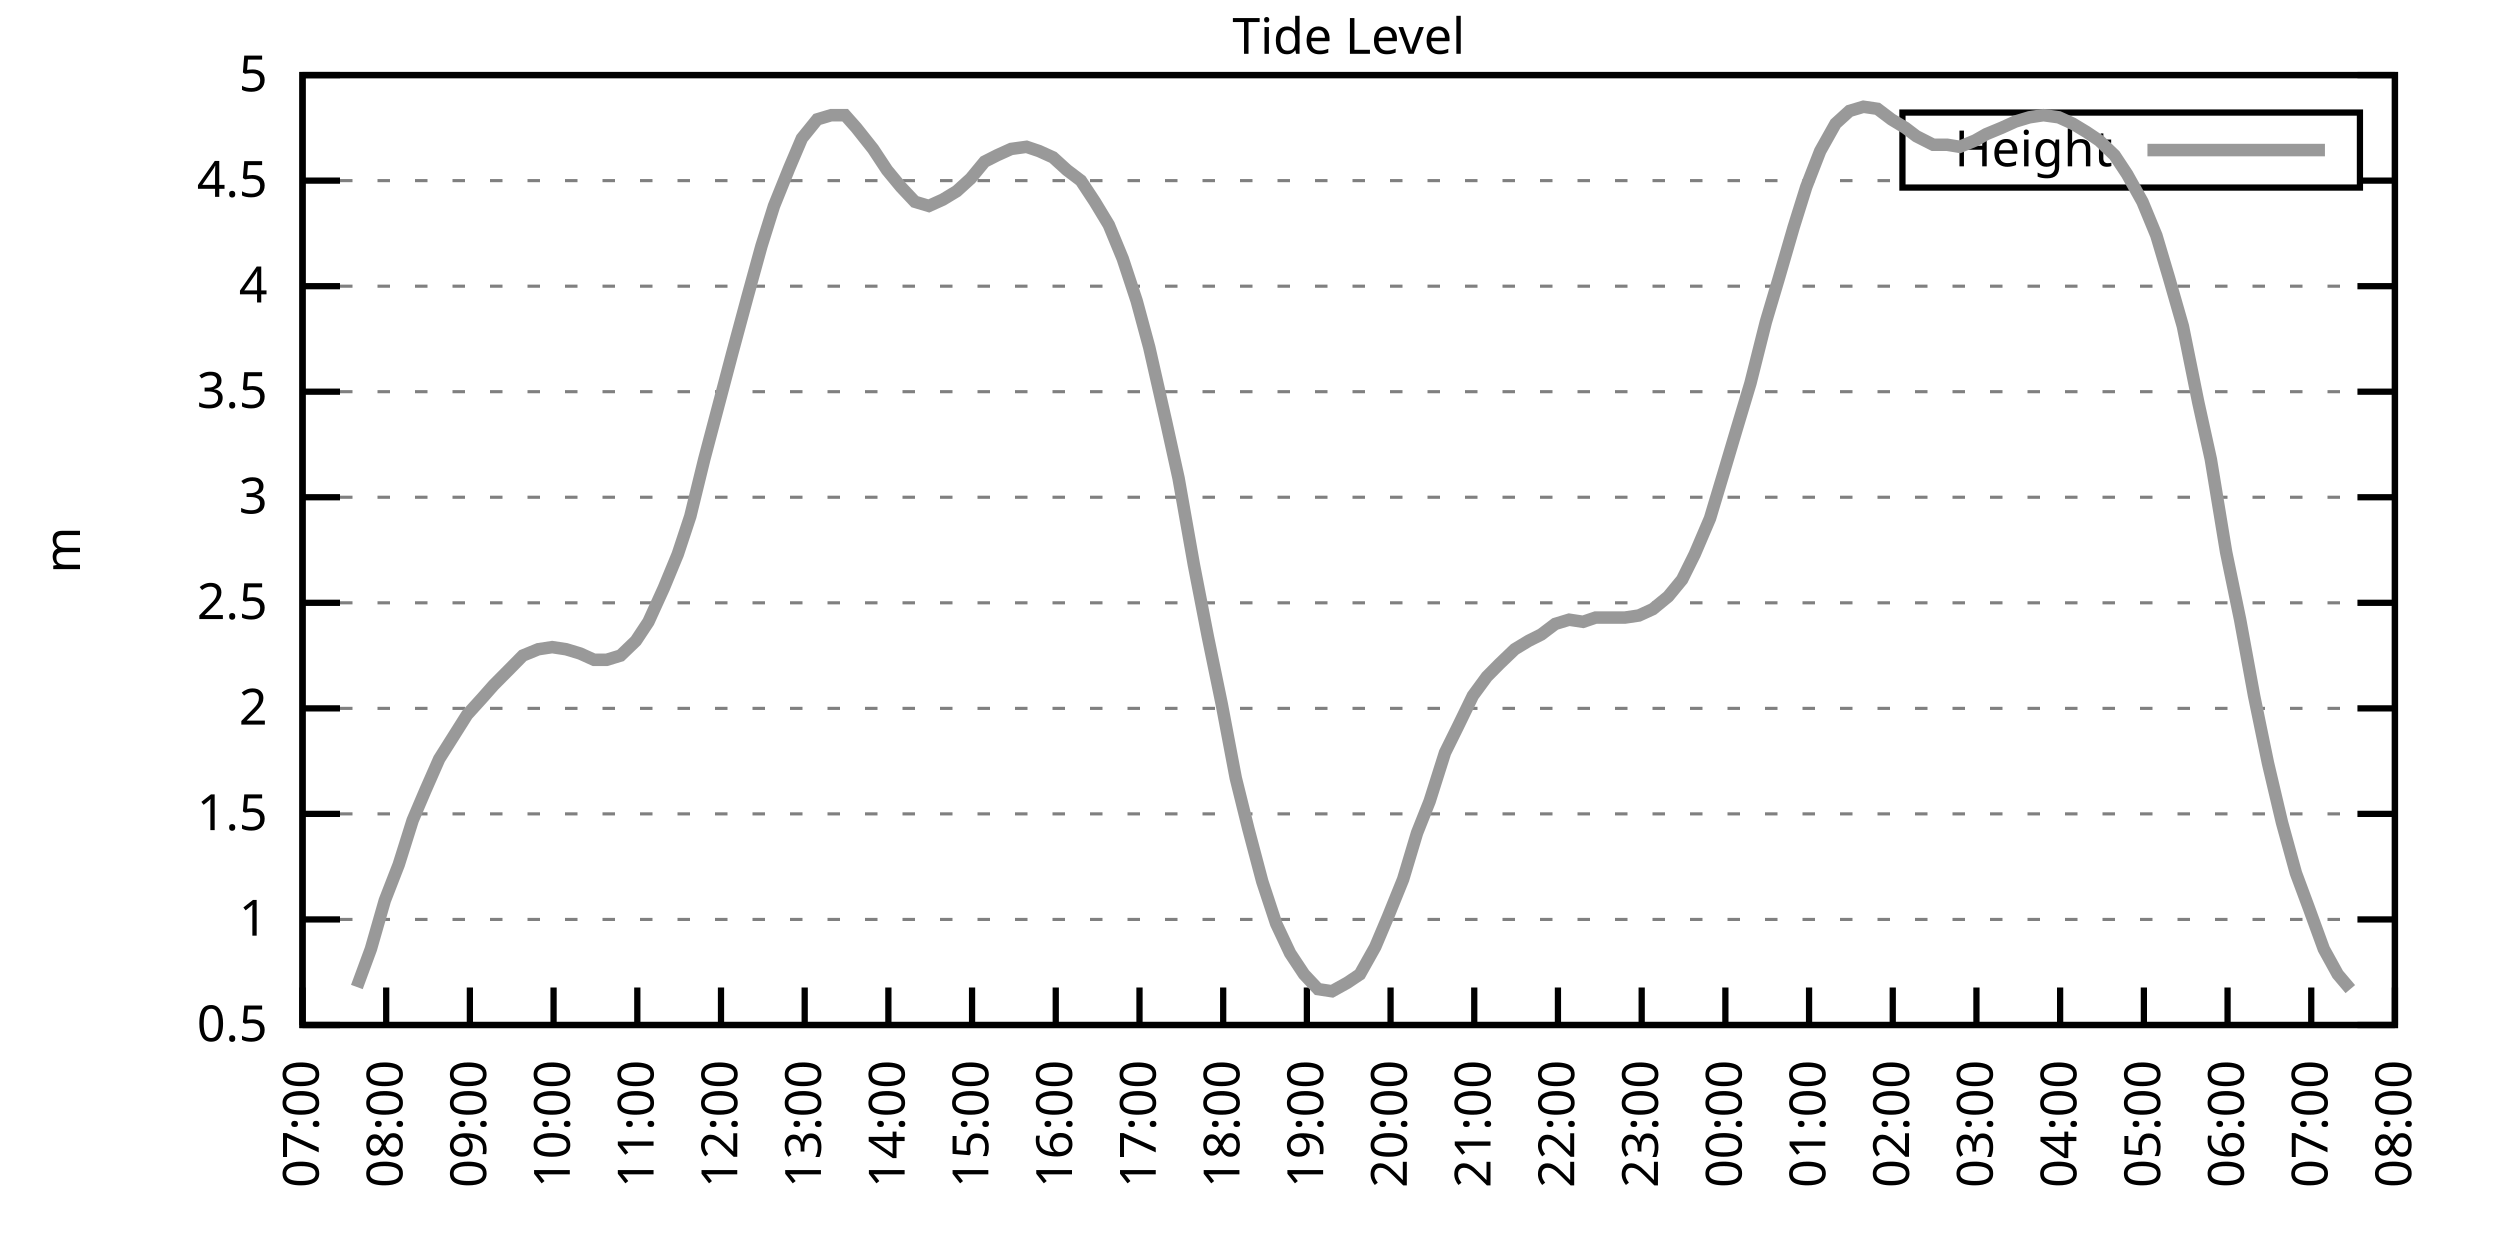
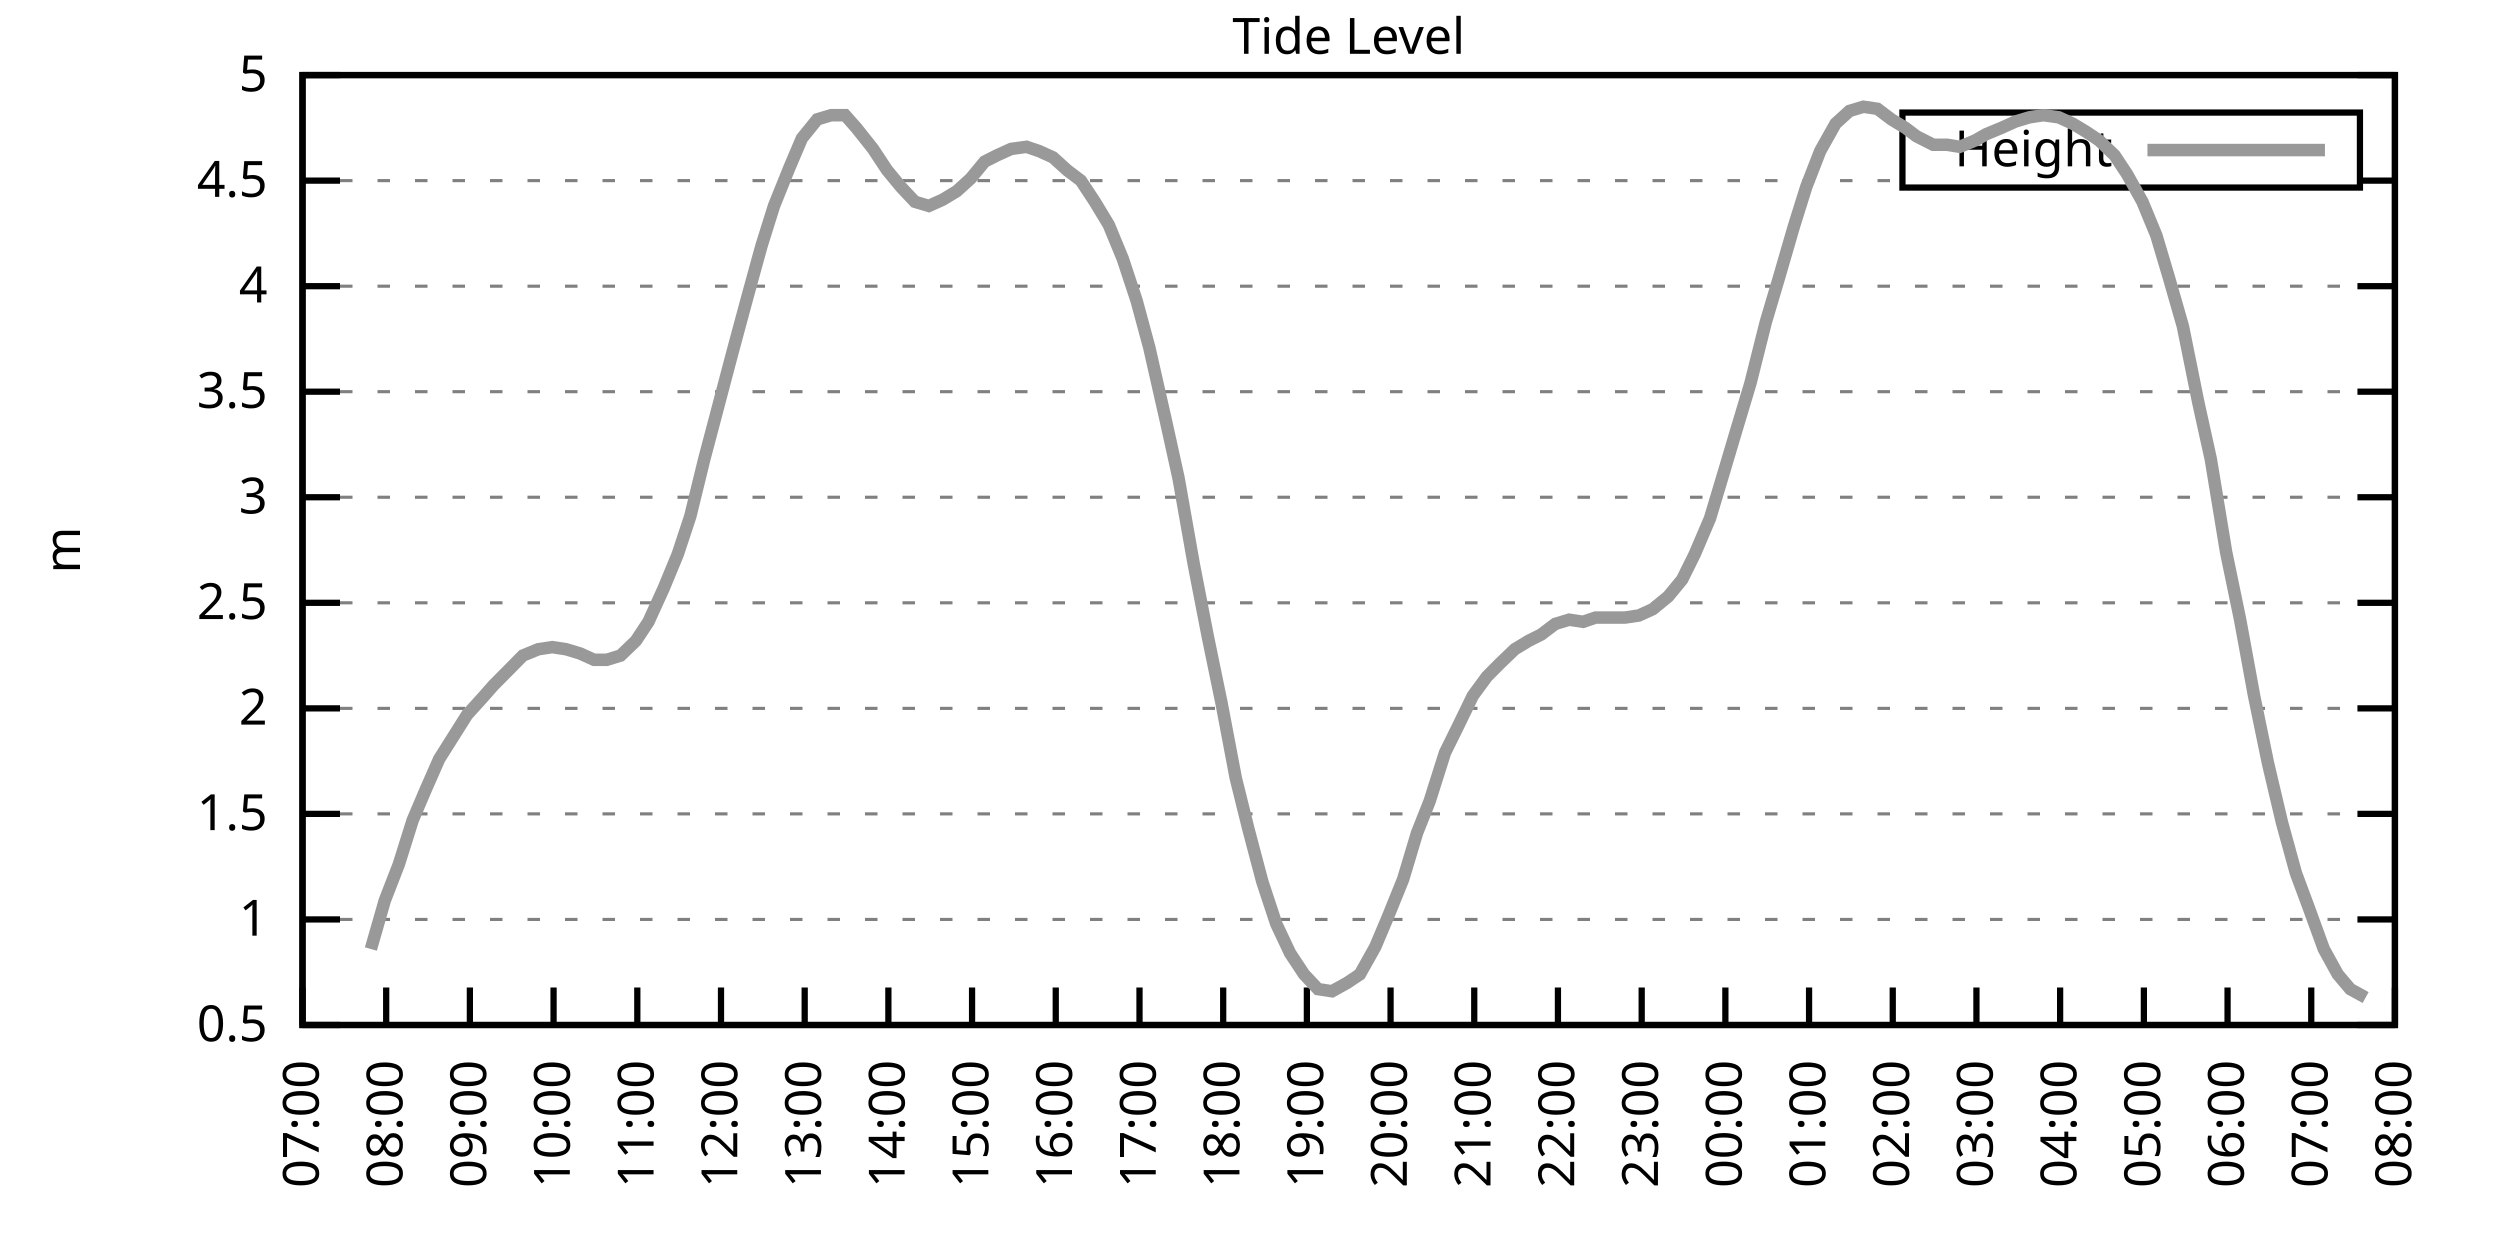
<svg xmlns="http://www.w3.org/2000/svg" xmlns:xlink="http://www.w3.org/1999/xlink" width="400" height="200" viewBox="0 0 400 200">
  <g id="gnuplot_canvas">
    <rect x="0" y="0" width="400" height="200" fill="none" />
    <defs>
      <circle id="gpDot" r="0.5" stroke-width="0.5" stroke="currentColor" />
      <path id="gpPt0" stroke-width="0.333" stroke="currentColor" d="M-1,0 h2 M0,-1 v2" />
      <path id="gpPt1" stroke-width="0.333" stroke="currentColor" d="M-1,-1 L1,1 M1,-1 L-1,1" />
      <path id="gpPt2" stroke-width="0.333" stroke="currentColor" d="M-1,0 L1,0 M0,-1 L0,1 M-1,-1 L1,1 M-1,1 L1,-1" />
      <rect id="gpPt3" stroke-width="0.333" stroke="currentColor" x="-1" y="-1" width="2" height="2" />
      <rect id="gpPt4" stroke-width="0.333" stroke="currentColor" fill="currentColor" x="-1" y="-1" width="2" height="2" />
      <circle id="gpPt5" stroke-width="0.333" stroke="currentColor" cx="0" cy="0" r="1" />
      <use xlink:href="#gpPt5" id="gpPt6" fill="currentColor" stroke="none" />
      <path id="gpPt7" stroke-width="0.333" stroke="currentColor" d="M0,-1.33 L-1.33,0.67 L1.33,0.67 z" />
      <use xlink:href="#gpPt7" id="gpPt8" fill="currentColor" stroke="none" />
      <use xlink:href="#gpPt7" id="gpPt9" stroke="currentColor" transform="rotate(180)" />
      <use xlink:href="#gpPt9" id="gpPt10" fill="currentColor" stroke="none" />
      <use xlink:href="#gpPt3" id="gpPt11" stroke="currentColor" transform="rotate(45)" />
      <use xlink:href="#gpPt11" id="gpPt12" fill="currentColor" stroke="none" />
      <path id="gpPt13" stroke-width="0.333" stroke="currentColor" d="M0,1.330 L1.265,0.411 L0.782,-1.067 L-0.782,-1.076 L-1.265,0.411 z" />
      <use xlink:href="#gpPt13" id="gpPt14" fill="currentColor" stroke="none" />
      <filter id="textbox" filterUnits="objectBoundingBox" x="0" y="0" height="1" width="1">
        <feFlood flood-color="white" flood-opacity="1" result="bgnd" />
        <feComposite in="SourceGraphic" in2="bgnd" operator="atop" />
      </filter>
      <filter id="greybox" filterUnits="objectBoundingBox" x="0" y="0" height="1" width="1">
        <feFlood flood-color="lightgrey" flood-opacity="1" result="grey" />
        <feComposite in="SourceGraphic" in2="grey" operator="atop" />
      </filter>
    </defs>
    <g fill="none" color="white" stroke="currentColor" stroke-width="1.00" stroke-linecap="butt" stroke-linejoin="miter">
</g>
    <g fill="none" color="black" stroke="currentColor" stroke-width="1.00" stroke-linecap="butt" stroke-linejoin="miter">
      <g stroke="none" shape-rendering="crispEdges">
        <polygon fill="rgb(255, 255, 255)" points="48.40,164.00 383.18,164.00 383.18,12.02 48.40,12.02 " />
      </g>
    </g>
    <g fill="none" color="black" stroke="currentColor" stroke-width="1.00" stroke-linecap="butt" stroke-linejoin="miter">
</g>
    <g fill="none" color="black" stroke="black" stroke-width="0.50" stroke-linecap="butt" stroke-linejoin="miter">
</g>
    <g fill="none" color="gray" stroke="currentColor" stroke-width="0.50" stroke-linecap="butt" stroke-linejoin="miter">
      <path stroke="gray" stroke-dasharray="2,4" class="gridline" d="M48.40,164.00 L383.19,164.00  " />
    </g>
    <g fill="none" color="gray" stroke="gray" stroke-width="1.00" stroke-linecap="butt" stroke-linejoin="miter">
</g>
    <g fill="none" color="black" stroke="currentColor" stroke-width="1.00" stroke-linecap="butt" stroke-linejoin="miter">
      <path stroke="black" d="M48.40,164.00 L54.40,164.00 M383.19,164.00 L377.19,164.00  " />
      <g transform="translate(42.80,166.60)" stroke="none" fill="black" font-family="Sans" font-size="8.00" text-anchor="end">
        <text>
          <tspan font-family="Sans"> 0.5</tspan>
        </text>
      </g>
    </g>
    <g fill="none" color="black" stroke="currentColor" stroke-width="1.00" stroke-linecap="butt" stroke-linejoin="miter">
</g>
    <g fill="none" color="black" stroke="black" stroke-width="0.50" stroke-linecap="butt" stroke-linejoin="miter">
</g>
    <g fill="none" color="gray" stroke="currentColor" stroke-width="0.50" stroke-linecap="butt" stroke-linejoin="miter">
      <path stroke="gray" stroke-dasharray="2,4" class="gridline" d="M48.40,147.11 L383.19,147.11  " />
    </g>
    <g fill="none" color="gray" stroke="gray" stroke-width="1.00" stroke-linecap="butt" stroke-linejoin="miter">
</g>
    <g fill="none" color="black" stroke="currentColor" stroke-width="1.00" stroke-linecap="butt" stroke-linejoin="miter">
      <path stroke="black" d="M48.40,147.11 L54.40,147.11 M383.19,147.11 L377.19,147.11  " />
      <g transform="translate(42.80,149.71)" stroke="none" fill="black" font-family="Sans" font-size="8.00" text-anchor="end">
        <text>
          <tspan font-family="Sans"> 1</tspan>
        </text>
      </g>
    </g>
    <g fill="none" color="black" stroke="currentColor" stroke-width="1.00" stroke-linecap="butt" stroke-linejoin="miter">
</g>
    <g fill="none" color="black" stroke="black" stroke-width="0.50" stroke-linecap="butt" stroke-linejoin="miter">
</g>
    <g fill="none" color="gray" stroke="currentColor" stroke-width="0.50" stroke-linecap="butt" stroke-linejoin="miter">
      <path stroke="gray" stroke-dasharray="2,4" class="gridline" d="M48.40,130.22 L383.19,130.22  " />
    </g>
    <g fill="none" color="gray" stroke="gray" stroke-width="1.00" stroke-linecap="butt" stroke-linejoin="miter">
</g>
    <g fill="none" color="black" stroke="currentColor" stroke-width="1.00" stroke-linecap="butt" stroke-linejoin="miter">
      <path stroke="black" d="M48.40,130.22 L54.40,130.22 M383.19,130.22 L377.19,130.22  " />
      <g transform="translate(42.80,132.82)" stroke="none" fill="black" font-family="Sans" font-size="8.00" text-anchor="end">
        <text>
          <tspan font-family="Sans"> 1.5</tspan>
        </text>
      </g>
    </g>
    <g fill="none" color="black" stroke="currentColor" stroke-width="1.00" stroke-linecap="butt" stroke-linejoin="miter">
</g>
    <g fill="none" color="black" stroke="black" stroke-width="0.50" stroke-linecap="butt" stroke-linejoin="miter">
</g>
    <g fill="none" color="gray" stroke="currentColor" stroke-width="0.50" stroke-linecap="butt" stroke-linejoin="miter">
      <path stroke="gray" stroke-dasharray="2,4" class="gridline" d="M48.40,113.34 L383.19,113.34  " />
    </g>
    <g fill="none" color="gray" stroke="gray" stroke-width="1.00" stroke-linecap="butt" stroke-linejoin="miter">
</g>
    <g fill="none" color="black" stroke="currentColor" stroke-width="1.00" stroke-linecap="butt" stroke-linejoin="miter">
      <path stroke="black" d="M48.40,113.34 L54.40,113.34 M383.19,113.34 L377.19,113.34  " />
      <g transform="translate(42.80,115.94)" stroke="none" fill="black" font-family="Sans" font-size="8.00" text-anchor="end">
        <text>
          <tspan font-family="Sans"> 2</tspan>
        </text>
      </g>
    </g>
    <g fill="none" color="black" stroke="currentColor" stroke-width="1.00" stroke-linecap="butt" stroke-linejoin="miter">
</g>
    <g fill="none" color="black" stroke="black" stroke-width="0.50" stroke-linecap="butt" stroke-linejoin="miter">
</g>
    <g fill="none" color="gray" stroke="currentColor" stroke-width="0.50" stroke-linecap="butt" stroke-linejoin="miter">
      <path stroke="gray" stroke-dasharray="2,4" class="gridline" d="M48.40,96.45 L383.19,96.45  " />
    </g>
    <g fill="none" color="gray" stroke="gray" stroke-width="1.00" stroke-linecap="butt" stroke-linejoin="miter">
</g>
    <g fill="none" color="black" stroke="currentColor" stroke-width="1.00" stroke-linecap="butt" stroke-linejoin="miter">
      <path stroke="black" d="M48.40,96.45 L54.40,96.45 M383.19,96.45 L377.19,96.45  " />
      <g transform="translate(42.80,99.05)" stroke="none" fill="black" font-family="Sans" font-size="8.00" text-anchor="end">
        <text>
          <tspan font-family="Sans"> 2.5</tspan>
        </text>
      </g>
    </g>
    <g fill="none" color="black" stroke="currentColor" stroke-width="1.00" stroke-linecap="butt" stroke-linejoin="miter">
</g>
    <g fill="none" color="black" stroke="black" stroke-width="0.50" stroke-linecap="butt" stroke-linejoin="miter">
</g>
    <g fill="none" color="gray" stroke="currentColor" stroke-width="0.50" stroke-linecap="butt" stroke-linejoin="miter">
      <path stroke="gray" stroke-dasharray="2,4" class="gridline" d="M48.40,79.56 L383.19,79.56  " />
    </g>
    <g fill="none" color="gray" stroke="gray" stroke-width="1.00" stroke-linecap="butt" stroke-linejoin="miter">
</g>
    <g fill="none" color="black" stroke="currentColor" stroke-width="1.00" stroke-linecap="butt" stroke-linejoin="miter">
      <path stroke="black" d="M48.40,79.56 L54.40,79.56 M383.19,79.56 L377.19,79.56  " />
      <g transform="translate(42.80,82.16)" stroke="none" fill="black" font-family="Sans" font-size="8.00" text-anchor="end">
        <text>
          <tspan font-family="Sans"> 3</tspan>
        </text>
      </g>
    </g>
    <g fill="none" color="black" stroke="currentColor" stroke-width="1.00" stroke-linecap="butt" stroke-linejoin="miter">
</g>
    <g fill="none" color="black" stroke="black" stroke-width="0.50" stroke-linecap="butt" stroke-linejoin="miter">
</g>
    <g fill="none" color="gray" stroke="currentColor" stroke-width="0.50" stroke-linecap="butt" stroke-linejoin="miter">
      <path stroke="gray" stroke-dasharray="2,4" class="gridline" d="M48.40,62.67 L383.19,62.67  " />
    </g>
    <g fill="none" color="gray" stroke="gray" stroke-width="1.00" stroke-linecap="butt" stroke-linejoin="miter">
</g>
    <g fill="none" color="black" stroke="currentColor" stroke-width="1.00" stroke-linecap="butt" stroke-linejoin="miter">
      <path stroke="black" d="M48.40,62.67 L54.40,62.67 M383.19,62.67 L377.19,62.67  " />
      <g transform="translate(42.80,65.27)" stroke="none" fill="black" font-family="Sans" font-size="8.00" text-anchor="end">
        <text>
          <tspan font-family="Sans"> 3.5</tspan>
        </text>
      </g>
    </g>
    <g fill="none" color="black" stroke="currentColor" stroke-width="1.00" stroke-linecap="butt" stroke-linejoin="miter">
</g>
    <g fill="none" color="black" stroke="black" stroke-width="0.50" stroke-linecap="butt" stroke-linejoin="miter">
</g>
    <g fill="none" color="gray" stroke="currentColor" stroke-width="0.50" stroke-linecap="butt" stroke-linejoin="miter">
      <path stroke="gray" stroke-dasharray="2,4" class="gridline" d="M48.40,45.79 L383.19,45.79  " />
    </g>
    <g fill="none" color="gray" stroke="gray" stroke-width="1.00" stroke-linecap="butt" stroke-linejoin="miter">
</g>
    <g fill="none" color="black" stroke="currentColor" stroke-width="1.00" stroke-linecap="butt" stroke-linejoin="miter">
      <path stroke="black" d="M48.40,45.79 L54.40,45.79 M383.19,45.79 L377.19,45.79  " />
      <g transform="translate(42.80,48.39)" stroke="none" fill="black" font-family="Sans" font-size="8.00" text-anchor="end">
        <text>
          <tspan font-family="Sans"> 4</tspan>
        </text>
      </g>
    </g>
    <g fill="none" color="black" stroke="currentColor" stroke-width="1.00" stroke-linecap="butt" stroke-linejoin="miter">
</g>
    <g fill="none" color="black" stroke="black" stroke-width="0.50" stroke-linecap="butt" stroke-linejoin="miter">
</g>
    <g fill="none" color="gray" stroke="currentColor" stroke-width="0.50" stroke-linecap="butt" stroke-linejoin="miter">
      <path stroke="gray" stroke-dasharray="2,4" class="gridline" d="M48.40,28.90 L304.39,28.90 M377.59,28.90 L383.19,28.90  " />
    </g>
    <g fill="none" color="gray" stroke="gray" stroke-width="1.00" stroke-linecap="butt" stroke-linejoin="miter">
</g>
    <g fill="none" color="black" stroke="currentColor" stroke-width="1.00" stroke-linecap="butt" stroke-linejoin="miter">
      <path stroke="black" d="M48.40,28.90 L54.40,28.90 M383.19,28.90 L377.19,28.90  " />
      <g transform="translate(42.80,31.50)" stroke="none" fill="black" font-family="Sans" font-size="8.00" text-anchor="end">
        <text>
          <tspan font-family="Sans"> 4.5</tspan>
        </text>
      </g>
    </g>
    <g fill="none" color="black" stroke="currentColor" stroke-width="1.00" stroke-linecap="butt" stroke-linejoin="miter">
</g>
    <g fill="none" color="black" stroke="black" stroke-width="0.50" stroke-linecap="butt" stroke-linejoin="miter">
</g>
    <g fill="none" color="gray" stroke="currentColor" stroke-width="0.50" stroke-linecap="butt" stroke-linejoin="miter">
      <path stroke="gray" stroke-dasharray="2,4" class="gridline" d="M48.40,12.01 L383.19,12.01  " />
    </g>
    <g fill="none" color="gray" stroke="gray" stroke-width="1.00" stroke-linecap="butt" stroke-linejoin="miter">
</g>
    <g fill="none" color="black" stroke="currentColor" stroke-width="1.00" stroke-linecap="butt" stroke-linejoin="miter">
      <path stroke="black" d="M48.40,12.01 L54.40,12.01 M383.19,12.01 L377.19,12.01  " />
      <g transform="translate(42.80,14.61)" stroke="none" fill="black" font-family="Sans" font-size="8.00" text-anchor="end">
        <text>
          <tspan font-family="Sans"> 5</tspan>
        </text>
      </g>
    </g>
    <g fill="none" color="black" stroke="currentColor" stroke-width="1.00" stroke-linecap="butt" stroke-linejoin="miter">
      <path stroke="black" d="M48.40,164.00 L48.40,158.00  " />
      <g transform="translate(51.00,169.60) rotate(270.00)" stroke="none" fill="black" font-family="Sans" font-size="8.00" text-anchor="end">
        <text>
          <tspan font-family="Sans">07:00</tspan>
        </text>
      </g>
    </g>
    <g fill="none" color="black" stroke="currentColor" stroke-width="1.00" stroke-linecap="butt" stroke-linejoin="miter">
      <path stroke="black" d="M61.79,164.00 L61.79,158.00  " />
      <g transform="translate(64.39,169.60) rotate(270.00)" stroke="none" fill="black" font-family="Sans" font-size="8.00" text-anchor="end">
        <text>
          <tspan font-family="Sans">08:00</tspan>
        </text>
      </g>
    </g>
    <g fill="none" color="black" stroke="currentColor" stroke-width="1.00" stroke-linecap="butt" stroke-linejoin="miter">
      <path stroke="black" d="M75.18,164.00 L75.18,158.00  " />
      <g transform="translate(77.78,169.60) rotate(270.00)" stroke="none" fill="black" font-family="Sans" font-size="8.00" text-anchor="end">
        <text>
          <tspan font-family="Sans">09:00</tspan>
        </text>
      </g>
    </g>
    <g fill="none" color="black" stroke="currentColor" stroke-width="1.00" stroke-linecap="butt" stroke-linejoin="miter">
      <path stroke="black" d="M88.57,164.00 L88.57,158.00  " />
      <g transform="translate(91.17,169.60) rotate(270.00)" stroke="none" fill="black" font-family="Sans" font-size="8.00" text-anchor="end">
        <text>
          <tspan font-family="Sans">10:00</tspan>
        </text>
      </g>
    </g>
    <g fill="none" color="black" stroke="currentColor" stroke-width="1.00" stroke-linecap="butt" stroke-linejoin="miter">
      <path stroke="black" d="M101.97,164.00 L101.97,158.00  " />
      <g transform="translate(104.57,169.60) rotate(270.00)" stroke="none" fill="black" font-family="Sans" font-size="8.00" text-anchor="end">
        <text>
          <tspan font-family="Sans">11:00</tspan>
        </text>
      </g>
    </g>
    <g fill="none" color="black" stroke="currentColor" stroke-width="1.00" stroke-linecap="butt" stroke-linejoin="miter">
      <path stroke="black" d="M115.36,164.00 L115.36,158.00  " />
      <g transform="translate(117.96,169.60) rotate(270.00)" stroke="none" fill="black" font-family="Sans" font-size="8.00" text-anchor="end">
        <text>
          <tspan font-family="Sans">12:00</tspan>
        </text>
      </g>
    </g>
    <g fill="none" color="black" stroke="currentColor" stroke-width="1.00" stroke-linecap="butt" stroke-linejoin="miter">
      <path stroke="black" d="M128.75,164.00 L128.75,158.00  " />
      <g transform="translate(131.35,169.60) rotate(270.00)" stroke="none" fill="black" font-family="Sans" font-size="8.00" text-anchor="end">
        <text>
          <tspan font-family="Sans">13:00</tspan>
        </text>
      </g>
    </g>
    <g fill="none" color="black" stroke="currentColor" stroke-width="1.00" stroke-linecap="butt" stroke-linejoin="miter">
      <path stroke="black" d="M142.14,164.00 L142.14,158.00  " />
      <g transform="translate(144.74,169.60) rotate(270.00)" stroke="none" fill="black" font-family="Sans" font-size="8.00" text-anchor="end">
        <text>
          <tspan font-family="Sans">14:00</tspan>
        </text>
      </g>
    </g>
    <g fill="none" color="black" stroke="currentColor" stroke-width="1.00" stroke-linecap="butt" stroke-linejoin="miter">
      <path stroke="black" d="M155.53,164.00 L155.53,158.00  " />
      <g transform="translate(158.13,169.60) rotate(270.00)" stroke="none" fill="black" font-family="Sans" font-size="8.00" text-anchor="end">
        <text>
          <tspan font-family="Sans">15:00</tspan>
        </text>
      </g>
    </g>
    <g fill="none" color="black" stroke="currentColor" stroke-width="1.00" stroke-linecap="butt" stroke-linejoin="miter">
      <path stroke="black" d="M168.92,164.00 L168.92,158.00  " />
      <g transform="translate(171.52,169.60) rotate(270.00)" stroke="none" fill="black" font-family="Sans" font-size="8.00" text-anchor="end">
        <text>
          <tspan font-family="Sans">16:00</tspan>
        </text>
      </g>
    </g>
    <g fill="none" color="black" stroke="currentColor" stroke-width="1.00" stroke-linecap="butt" stroke-linejoin="miter">
      <path stroke="black" d="M182.32,164.00 L182.32,158.00  " />
      <g transform="translate(184.92,169.60) rotate(270.00)" stroke="none" fill="black" font-family="Sans" font-size="8.00" text-anchor="end">
        <text>
          <tspan font-family="Sans">17:00</tspan>
        </text>
      </g>
    </g>
    <g fill="none" color="black" stroke="currentColor" stroke-width="1.00" stroke-linecap="butt" stroke-linejoin="miter">
      <path stroke="black" d="M195.71,164.00 L195.71,158.00  " />
      <g transform="translate(198.31,169.60) rotate(270.00)" stroke="none" fill="black" font-family="Sans" font-size="8.00" text-anchor="end">
        <text>
          <tspan font-family="Sans">18:00</tspan>
        </text>
      </g>
    </g>
    <g fill="none" color="black" stroke="currentColor" stroke-width="1.00" stroke-linecap="butt" stroke-linejoin="miter">
      <path stroke="black" d="M209.10,164.00 L209.10,158.00  " />
      <g transform="translate(211.70,169.60) rotate(270.00)" stroke="none" fill="black" font-family="Sans" font-size="8.00" text-anchor="end">
        <text>
          <tspan font-family="Sans">19:00</tspan>
        </text>
      </g>
    </g>
    <g fill="none" color="black" stroke="currentColor" stroke-width="1.00" stroke-linecap="butt" stroke-linejoin="miter">
      <path stroke="black" d="M222.49,164.00 L222.49,158.00  " />
      <g transform="translate(225.09,169.60) rotate(270.00)" stroke="none" fill="black" font-family="Sans" font-size="8.00" text-anchor="end">
        <text>
          <tspan font-family="Sans">20:00</tspan>
        </text>
      </g>
    </g>
    <g fill="none" color="black" stroke="currentColor" stroke-width="1.00" stroke-linecap="butt" stroke-linejoin="miter">
      <path stroke="black" d="M235.88,164.00 L235.88,158.00  " />
      <g transform="translate(238.48,169.60) rotate(270.00)" stroke="none" fill="black" font-family="Sans" font-size="8.00" text-anchor="end">
        <text>
          <tspan font-family="Sans">21:00</tspan>
        </text>
      </g>
    </g>
    <g fill="none" color="black" stroke="currentColor" stroke-width="1.00" stroke-linecap="butt" stroke-linejoin="miter">
      <path stroke="black" d="M249.27,164.00 L249.27,158.00  " />
      <g transform="translate(251.87,169.60) rotate(270.00)" stroke="none" fill="black" font-family="Sans" font-size="8.00" text-anchor="end">
        <text>
          <tspan font-family="Sans">22:00</tspan>
        </text>
      </g>
    </g>
    <g fill="none" color="black" stroke="currentColor" stroke-width="1.00" stroke-linecap="butt" stroke-linejoin="miter">
      <path stroke="black" d="M262.67,164.00 L262.67,158.00  " />
      <g transform="translate(265.27,169.60) rotate(270.00)" stroke="none" fill="black" font-family="Sans" font-size="8.00" text-anchor="end">
        <text>
          <tspan font-family="Sans">23:00</tspan>
        </text>
      </g>
    </g>
    <g fill="none" color="black" stroke="currentColor" stroke-width="1.00" stroke-linecap="butt" stroke-linejoin="miter">
      <path stroke="black" d="M276.06,164.00 L276.06,158.00  " />
      <g transform="translate(278.66,169.60) rotate(270.00)" stroke="none" fill="black" font-family="Sans" font-size="8.00" text-anchor="end">
        <text>
          <tspan font-family="Sans">00:00</tspan>
        </text>
      </g>
    </g>
    <g fill="none" color="black" stroke="currentColor" stroke-width="1.00" stroke-linecap="butt" stroke-linejoin="miter">
      <path stroke="black" d="M289.45,164.00 L289.45,158.00  " />
      <g transform="translate(292.05,169.60) rotate(270.00)" stroke="none" fill="black" font-family="Sans" font-size="8.00" text-anchor="end">
        <text>
          <tspan font-family="Sans">01:00</tspan>
        </text>
      </g>
    </g>
    <g fill="none" color="black" stroke="currentColor" stroke-width="1.00" stroke-linecap="butt" stroke-linejoin="miter">
      <path stroke="black" d="M302.84,164.00 L302.84,158.00  " />
      <g transform="translate(305.44,169.60) rotate(270.00)" stroke="none" fill="black" font-family="Sans" font-size="8.00" text-anchor="end">
        <text>
          <tspan font-family="Sans">02:00</tspan>
        </text>
      </g>
    </g>
    <g fill="none" color="black" stroke="currentColor" stroke-width="1.00" stroke-linecap="butt" stroke-linejoin="miter">
      <path stroke="black" d="M316.23,164.00 L316.23,158.00  " />
      <g transform="translate(318.83,169.60) rotate(270.00)" stroke="none" fill="black" font-family="Sans" font-size="8.00" text-anchor="end">
        <text>
          <tspan font-family="Sans">03:00</tspan>
        </text>
      </g>
    </g>
    <g fill="none" color="black" stroke="currentColor" stroke-width="1.00" stroke-linecap="butt" stroke-linejoin="miter">
      <path stroke="black" d="M329.62,164.00 L329.62,158.00  " />
      <g transform="translate(332.22,169.60) rotate(270.00)" stroke="none" fill="black" font-family="Sans" font-size="8.00" text-anchor="end">
        <text>
          <tspan font-family="Sans">04:00</tspan>
        </text>
      </g>
    </g>
    <g fill="none" color="black" stroke="currentColor" stroke-width="1.00" stroke-linecap="butt" stroke-linejoin="miter">
      <path stroke="black" d="M343.02,164.00 L343.02,158.00  " />
      <g transform="translate(345.62,169.60) rotate(270.00)" stroke="none" fill="black" font-family="Sans" font-size="8.00" text-anchor="end">
        <text>
          <tspan font-family="Sans">05:00</tspan>
        </text>
      </g>
    </g>
    <g fill="none" color="black" stroke="currentColor" stroke-width="1.00" stroke-linecap="butt" stroke-linejoin="miter">
      <path stroke="black" d="M356.41,164.00 L356.41,158.00  " />
      <g transform="translate(359.01,169.60) rotate(270.00)" stroke="none" fill="black" font-family="Sans" font-size="8.00" text-anchor="end">
        <text>
          <tspan font-family="Sans">06:00</tspan>
        </text>
      </g>
    </g>
    <g fill="none" color="black" stroke="currentColor" stroke-width="1.00" stroke-linecap="butt" stroke-linejoin="miter">
      <path stroke="black" d="M369.80,164.00 L369.80,158.00  " />
      <g transform="translate(372.40,169.60) rotate(270.00)" stroke="none" fill="black" font-family="Sans" font-size="8.00" text-anchor="end">
        <text>
          <tspan font-family="Sans">07:00</tspan>
        </text>
      </g>
    </g>
    <g fill="none" color="black" stroke="currentColor" stroke-width="1.00" stroke-linecap="butt" stroke-linejoin="miter">
      <path stroke="black" d="M383.19,164.00 L383.19,158.00  " />
      <g transform="translate(385.79,169.60) rotate(270.00)" stroke="none" fill="black" font-family="Sans" font-size="8.00" text-anchor="end">
        <text>
          <tspan font-family="Sans">08:00</tspan>
        </text>
      </g>
    </g>
    <g fill="none" color="black" stroke="currentColor" stroke-width="1.00" stroke-linecap="butt" stroke-linejoin="miter">
</g>
    <g fill="none" color="black" stroke="currentColor" stroke-width="1.00" stroke-linecap="butt" stroke-linejoin="miter">
      <path stroke="black" d="M48.40,12.01 L48.40,164.00 L383.19,164.00 L383.19,12.01 L48.40,12.01 Z  " />
    </g>
    <g fill="none" color="black" stroke="currentColor" stroke-width="1.00" stroke-linecap="butt" stroke-linejoin="miter">
</g>
    <g fill="none" color="black" stroke="currentColor" stroke-width="1.00" stroke-linecap="butt" stroke-linejoin="miter">
      <path stroke="black" d="M304.39,30.01 L304.39,18.01 L377.59,18.01 L377.59,30.01 L304.39,30.01 Z  " />
    </g>
    <g id="Tide_level_plot_1">
      <g fill="none" color="white" stroke="black" stroke-width="2.00" stroke-linecap="butt" stroke-linejoin="miter">
</g>
      <g fill="none" color="black" stroke="currentColor" stroke-width="2.00" stroke-linecap="butt" stroke-linejoin="miter">
        <g transform="translate(337.99,26.61)" stroke="none" fill="black" font-family="Sans" font-size="8.00" text-anchor="end">
          <text>
            <tspan font-family="Sans">Height</tspan>
          </text>
        </g>
      </g>
      <g fill="none" color="black" stroke="currentColor" stroke-width="2.00" stroke-linecap="butt" stroke-linejoin="miter">
-         <path stroke="rgb(153, 153, 153)" d="M343.59,24.01 L371.99,24.01 M57.10,157.92 L59.34,151.84 L61.57,144.07 L63.80,138.33 L66.03,131.24 L68.04,126.51   L70.27,121.44 L74.74,114.35 L77.19,111.65 L78.98,109.62 L81.66,106.92 L83.66,104.89 L86.12,103.88 L88.35,103.54   L90.58,103.88 L92.82,104.56 L95.05,105.57 L97.06,105.57 L99.29,104.89 L101.74,102.53 L103.75,99.49 L106.21,94.08   L108.44,88.68 L110.45,82.60 L112.68,73.48 L114.91,65.04 L117.14,56.59 L119.60,47.47 L121.83,39.37 L123.84,32.95   L126.29,26.87 L128.30,22.14 L130.76,19.10 L132.99,18.43 L135.22,18.43 L137.01,20.45 L139.69,23.83 L141.92,27.21   L144.15,29.91 L146.38,32.28 L148.61,32.95 L150.85,31.94 L153.08,30.59 L155.31,28.56 L157.54,25.86 L159.55,24.84   L161.78,23.83 L164.24,23.49 L166.25,24.17 L168.48,25.18 L170.71,27.21 L172.94,28.90 L175.17,32.28 L177.41,35.99   L179.64,41.39 L181.87,48.15 L183.88,55.58 L186.56,67.40 L188.57,76.52 L191.02,90.37 L193.25,101.85 L195.48,112.66   L197.72,124.48 L199.73,132.59 L201.96,141.03 L204.19,147.79 L206.42,152.52 L208.65,155.89 L210.88,158.26 L213.12,158.60   L215.57,157.24 L217.58,155.89 L220.04,151.50 L222.04,146.77 L224.50,140.69 L226.73,133.26 L228.74,128.20 L231.20,120.43   L233.20,116.38 L235.66,111.31 L237.89,108.27 L239.90,106.24 L242.36,103.88 L244.59,102.53 L246.60,101.52 L248.83,99.83   L251.06,99.15 L253.29,99.49 L255.30,98.81 L257.98,98.81 L259.99,98.81 L262.22,98.48 L264.45,97.46 L266.91,95.44   L269.14,92.73 L271.15,88.68 L273.60,82.94 L275.83,75.51 L277.84,68.75 L280.07,61.32 L282.53,51.53 L284.54,44.77   L286.99,36.33 L289.00,29.91 L291.23,24.17 L293.69,19.78 L295.92,17.75 L298.15,17.08 L300.39,17.41 L302.62,19.10   L304.85,20.45 L306.63,21.80 L309.31,23.16 L311.54,23.16 L313.55,23.49 L316.01,22.48 L317.79,21.47 L320.25,20.45   L322.48,19.44 L324.71,18.77 L326.95,18.43 L329.40,18.77 L331.63,19.78 L333.86,21.13 L335.87,22.48 L338.33,24.84   L340.34,27.88 L342.79,32.28 L345.02,37.68 L347.03,44.43 L349.26,52.20 L351.72,64.36 L353.73,73.48 L356.18,88.34   L358.42,99.15 L360.65,111.31 L362.88,122.12 L365.11,131.58 L367.34,139.68 L369.35,145.09 L371.81,151.84 L374.04,155.89   L376.05,158.26  " />
+         <path stroke="rgb(153, 153, 153)" d="M343.59,24.01 L371.99,24.01 M59.34,151.84 L61.57,144.07 L63.80,138.33 L66.03,131.24 L68.04,126.51 L70.27,121.44   L74.74,114.35 L77.19,111.65 L78.98,109.62 L81.66,106.92 L83.66,104.89 L86.12,103.88 L88.35,103.54 L90.58,103.88   L92.82,104.56 L95.05,105.57 L97.06,105.57 L99.29,104.89 L101.74,102.53 L103.75,99.49 L106.21,94.08 L108.44,88.68   L110.45,82.60 L112.68,73.48 L114.91,65.04 L117.14,56.59 L119.60,47.47 L121.83,39.37 L123.84,32.95 L126.29,26.87   L128.30,22.14 L130.76,19.10 L132.99,18.43 L135.22,18.43 L137.01,20.45 L139.69,23.83 L141.92,27.21 L144.15,29.91   L146.38,32.28 L148.61,32.95 L150.85,31.94 L153.08,30.59 L155.31,28.56 L157.54,25.86 L159.55,24.84 L161.78,23.83   L164.24,23.49 L166.25,24.17 L168.48,25.18 L170.71,27.21 L172.94,28.90 L175.17,32.28 L177.41,35.99 L179.64,41.39   L181.87,48.15 L183.88,55.58 L186.56,67.40 L188.57,76.52 L191.02,90.37 L193.25,101.85 L195.48,112.66 L197.72,124.48   L199.73,132.59 L201.96,141.03 L204.19,147.79 L206.42,152.52 L208.65,155.89 L210.88,158.26 L213.12,158.60 L215.57,157.24   L217.58,155.89 L220.04,151.50 L222.04,146.77 L224.50,140.69 L226.73,133.26 L228.74,128.20 L231.20,120.43 L233.20,116.38   L235.66,111.31 L237.89,108.27 L239.90,106.24 L242.36,103.88 L244.59,102.53 L246.60,101.52 L248.83,99.83 L251.06,99.15   L253.29,99.49 L255.30,98.81 L257.98,98.81 L259.99,98.81 L262.22,98.48 L264.45,97.46 L266.91,95.44 L269.14,92.73   L271.15,88.68 L273.60,82.94 L275.83,75.51 L277.84,68.75 L280.07,61.32 L282.53,51.53 L284.54,44.77 L286.99,36.33   L289.00,29.91 L291.23,24.17 L293.69,19.78 L295.92,17.75 L298.15,17.08 L300.39,17.41 L302.62,19.10 L304.85,20.45   L306.63,21.80 L309.31,23.16 L311.54,23.16 L313.55,23.49 L316.01,22.48 L317.79,21.47 L320.25,20.45 L322.48,19.44   L324.71,18.77 L326.95,18.43 L329.40,18.77 L331.63,19.78 L333.86,21.13 L335.87,22.48 L338.33,24.84 L340.34,27.88   L342.79,32.28 L345.02,37.68 L347.03,44.43 L349.26,52.20 L351.72,64.36 L353.73,73.48 L356.18,88.34 L358.42,99.15   L360.65,111.31 L362.88,122.12 L365.11,131.58 L367.34,139.68 L369.35,145.09 L371.81,151.84 L374.04,155.89 L376.05,158.26   L378.50,159.61  " />
      </g>
    </g>
    <g fill="none" color="black" stroke="currentColor" stroke-width="2.00" stroke-linecap="butt" stroke-linejoin="miter">
</g>
    <g fill="none" color="black" stroke="black" stroke-width="1.00" stroke-linecap="butt" stroke-linejoin="miter">
</g>
    <g fill="none" color="black" stroke="currentColor" stroke-width="1.00" stroke-linecap="butt" stroke-linejoin="miter">
      <path stroke="black" d="M48.40,12.01 L48.40,164.00 L383.19,164.00 L383.19,12.01 L48.40,12.01 Z  " />
      <g transform="translate(12.80,88.01) rotate(270.00)" stroke="none" fill="black" font-family="Sans" font-size="8.00" text-anchor="middle">
        <text>
          <tspan font-family="Sans">m</tspan>
        </text>
      </g>
    </g>
    <g fill="none" color="black" stroke="currentColor" stroke-width="1.00" stroke-linecap="butt" stroke-linejoin="miter">
</g>
    <g fill="none" color="black" stroke="currentColor" stroke-width="1.00" stroke-linecap="butt" stroke-linejoin="miter">
      <g transform="translate(215.79,8.61)" stroke="none" fill="black" font-family="Sans" font-size="8.00" text-anchor="middle">
        <text>
          <tspan font-family="Sans">Tide Level</tspan>
        </text>
      </g>
    </g>
    <g fill="none" color="black" stroke="currentColor" stroke-width="1.00" stroke-linecap="butt" stroke-linejoin="miter">
</g>
  </g>
</svg>
